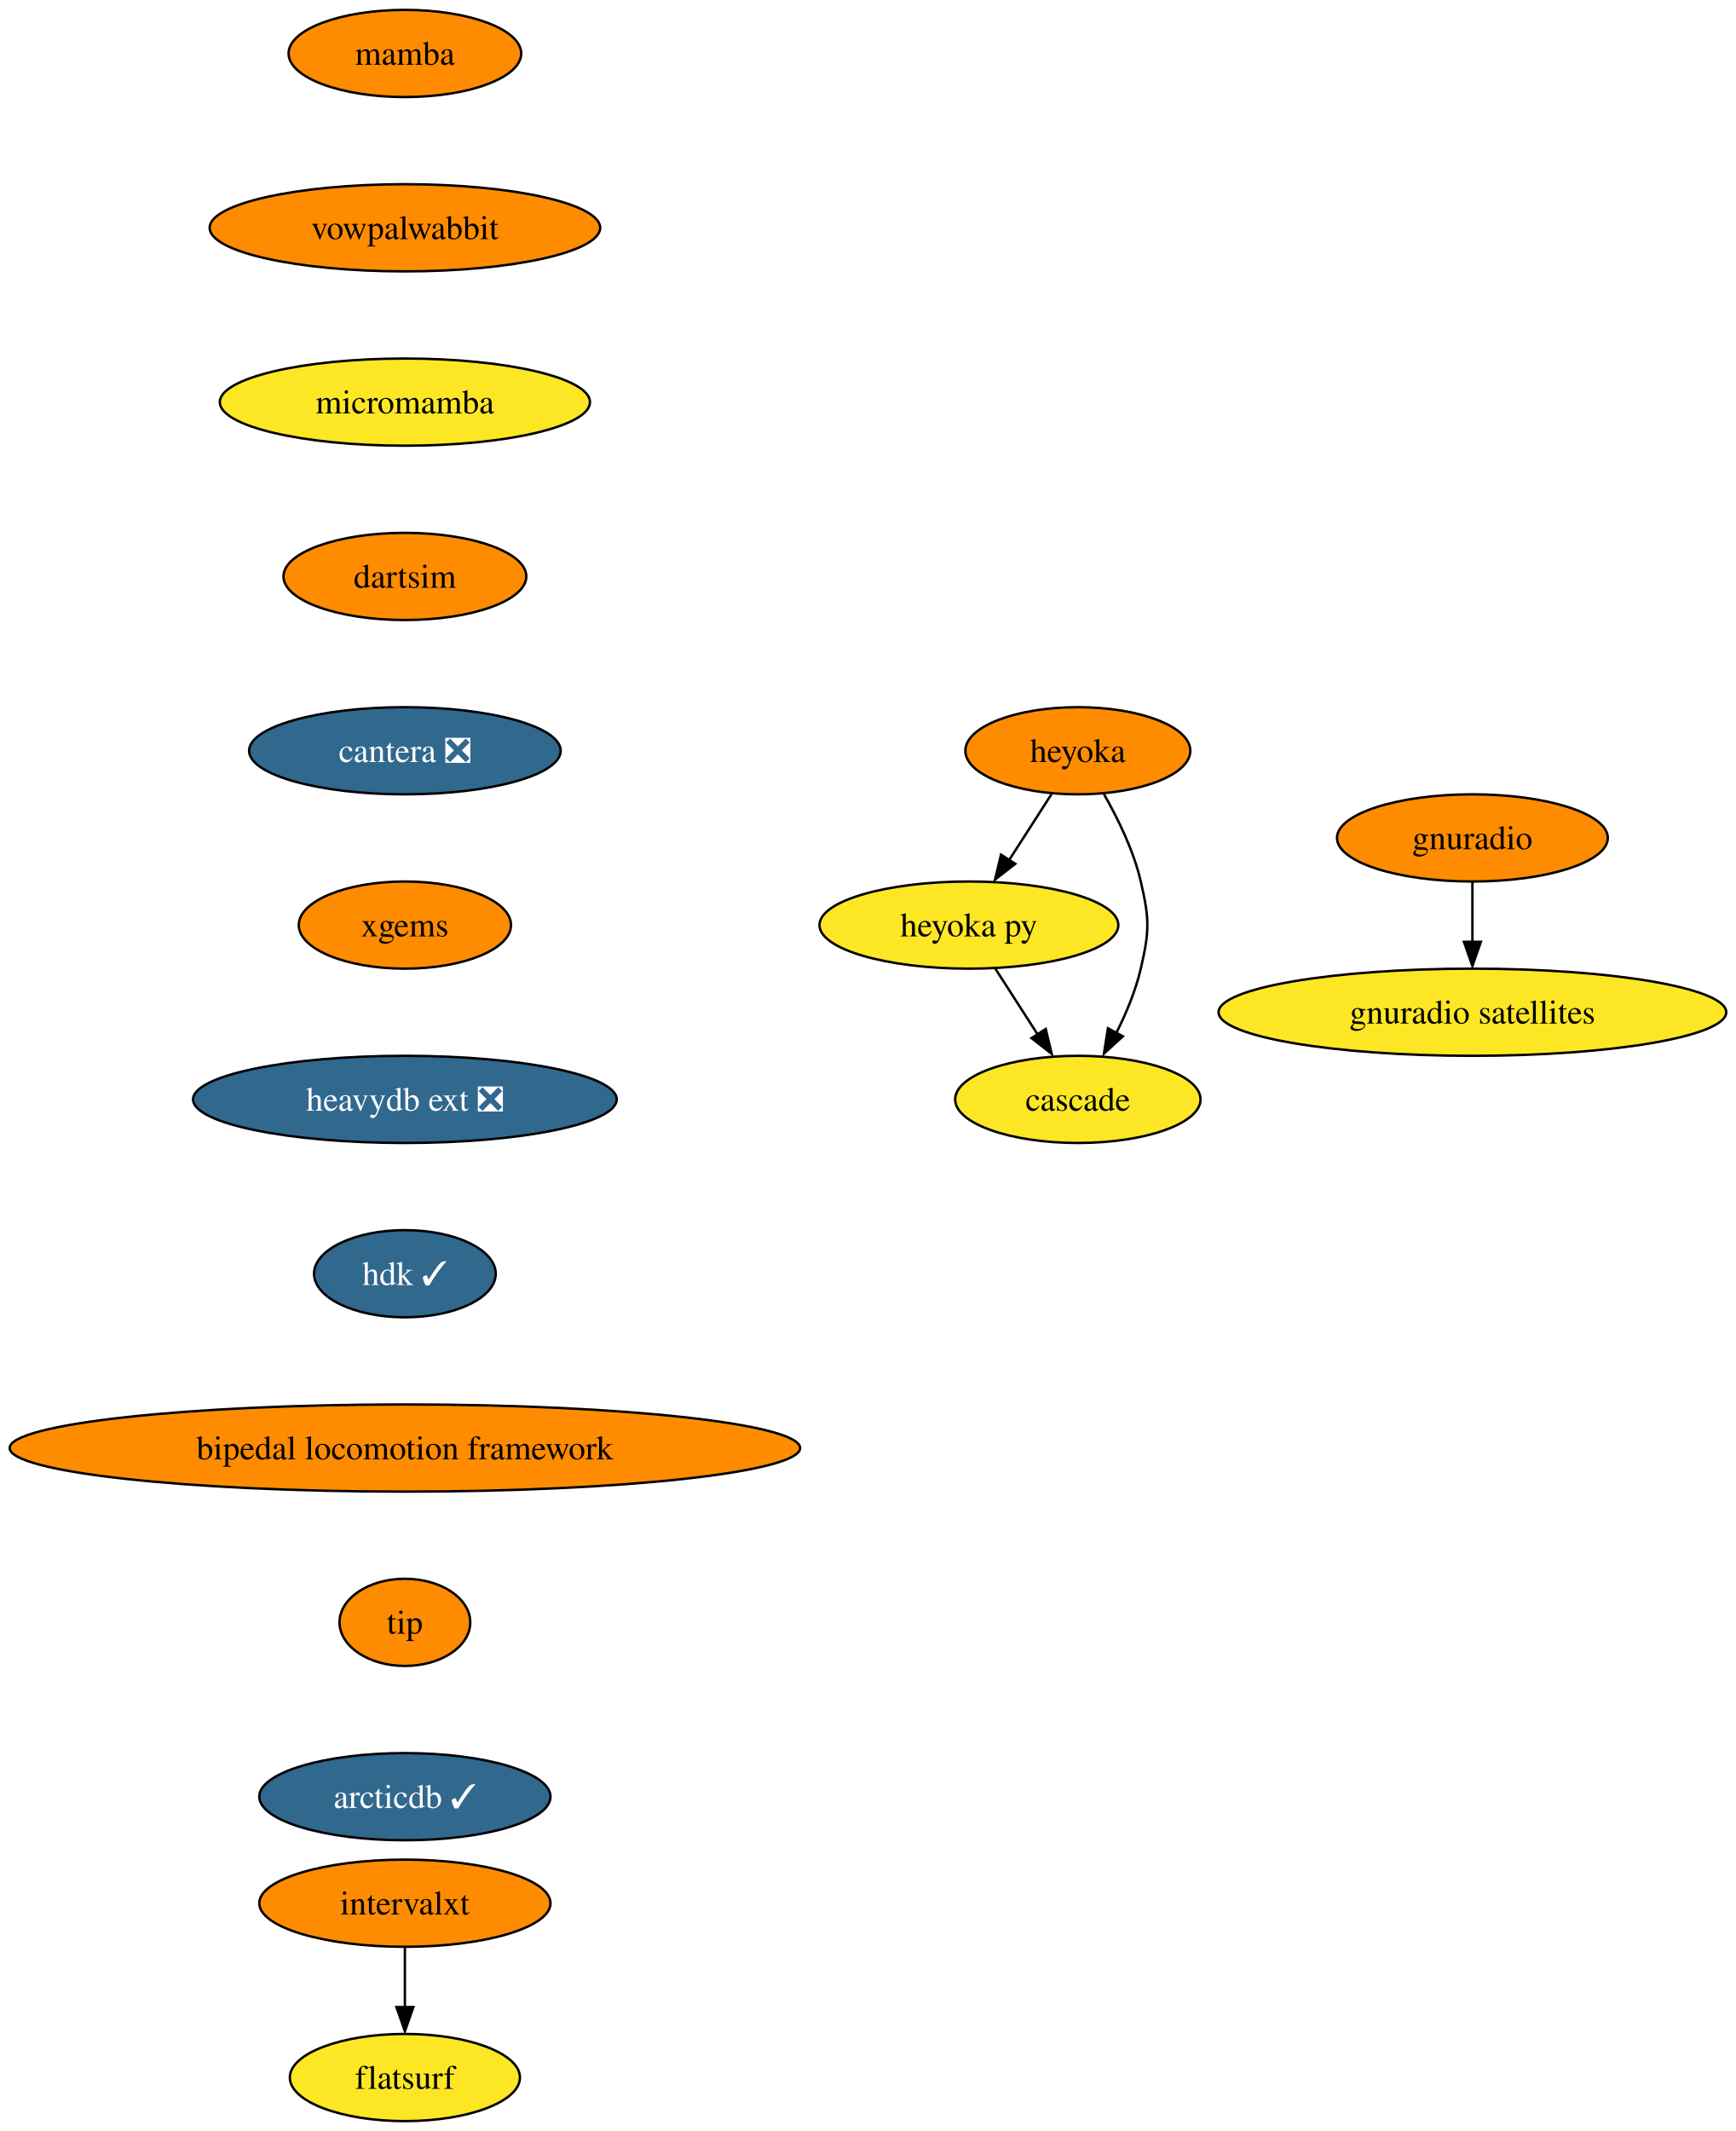
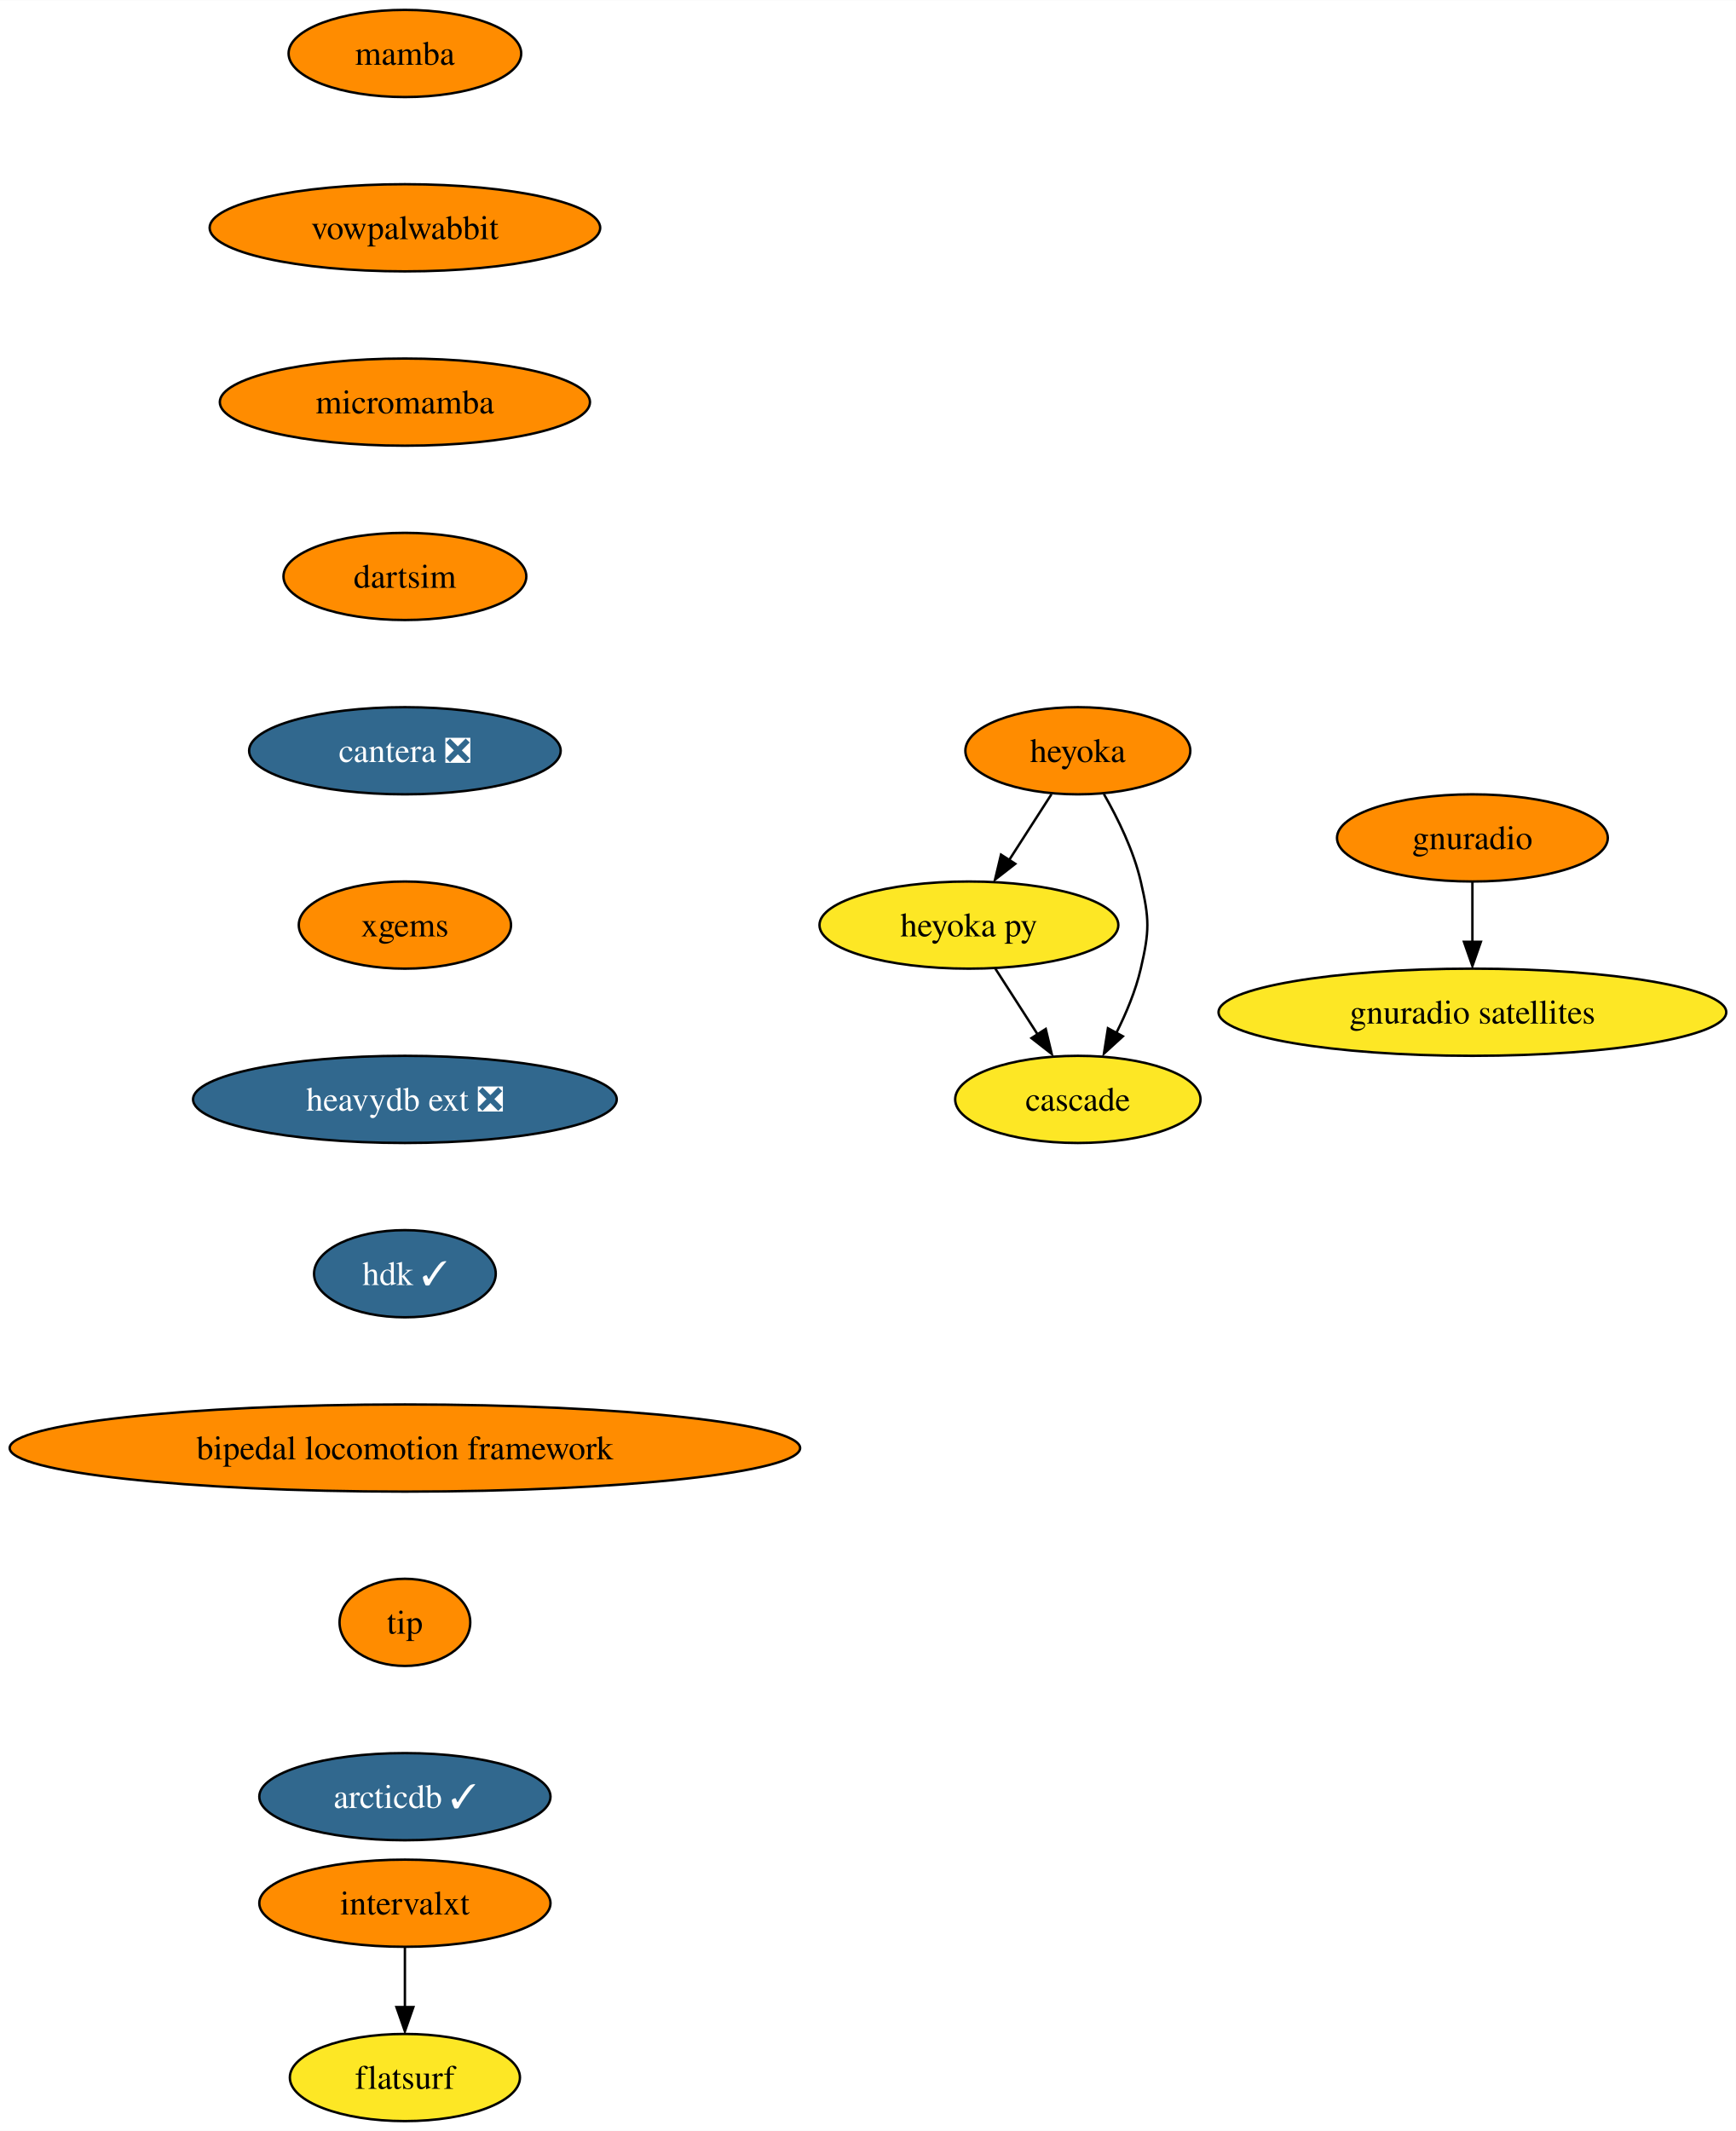
<svg xmlns="http://www.w3.org/2000/svg" xmlns:xlink="http://www.w3.org/1999/xlink" width="717pt" height="880pt" viewBox="0.00 0.00 717.14 880.00">
  <g id="graph0" class="graph" transform="scale(1 1) rotate(0) translate(4 876)">
    <polygon fill="white" stroke="none" points="-4,4 -4,-876 713.14,-876 713.14,4 -4,4" />
    <g id="node1" class="node">
      <g id="a_node1">
        <a xlink:href="https://github.com/conda-forge/mamba-feedstock" xlink:title="mamba">
          <ellipse fill="#ff8c00" stroke="black" cx="163.27" cy="-854" rx="48.05" ry="18" />
          <text text-anchor="middle" x="163.27" y="-849.33" font-family="Times,serif" font-size="14.00">mamba</text>
        </a>
      </g>
    </g>
    <g id="node2" class="node">
      <g id="a_node2">
        <a xlink:href="https://github.com/conda-forge/vowpalwabbit-feedstock" xlink:title="vowpalwabbit">
          <ellipse fill="#ff8c00" stroke="black" cx="163.27" cy="-782" rx="80.67" ry="18" />
          <text text-anchor="middle" x="163.27" y="-777.33" font-family="Times,serif" font-size="14.00">vowpalwabbit</text>
        </a>
      </g>
    </g>
    <g id="node3" class="node">
      <g id="a_node3">
        <a xlink:href="https://github.com/conda-forge/micromamba-feedstock" xlink:title="micromamba">
-           <ellipse fill="#fde725" stroke="black" cx="163.27" cy="-710" rx="76.46" ry="18" />
+           <ellipse fill="#ff8c00" stroke="black" cx="163.27" cy="-710" rx="76.46" ry="18" />
          <text text-anchor="middle" x="163.27" y="-705.33" font-family="Times,serif" font-size="14.00">micromamba</text>
        </a>
      </g>
    </g>
    <g id="node6" class="node">
      <g id="a_node6">
        <a xlink:href="https://github.com/conda-forge/dartsim-feedstock" xlink:title="dartsim">
          <ellipse fill="#ff8c00" stroke="black" cx="163.27" cy="-638" rx="50.16" ry="18" />
          <text text-anchor="middle" x="163.27" y="-633.33" font-family="Times,serif" font-size="14.00">dartsim</text>
        </a>
      </g>
    </g>
    <g id="node4" class="node">
      <g id="a_node4">
        <a xlink:href="https://github.com/conda-forge/gnuradio-feedstock" xlink:title="gnuradio">
          <ellipse fill="#ff8c00" stroke="black" cx="604.27" cy="-530" rx="55.94" ry="18" />
          <text text-anchor="middle" x="604.27" y="-525.33" font-family="Times,serif" font-size="14.00">gnuradio</text>
        </a>
      </g>
    </g>
    <g id="node5" class="node">
      <g id="a_node5">
        <a xlink:href="https://github.com/conda-forge/gnuradio-satellites-feedstock" xlink:title="gnuradio satellites">
          <ellipse fill="#fde725" stroke="black" cx="604.27" cy="-458" rx="104.87" ry="18" />
          <text text-anchor="middle" x="604.27" y="-453.32" font-family="Times,serif" font-size="14.00">gnuradio satellites</text>
        </a>
      </g>
    </g>
    <g id="edge3" class="edge">
      <path fill="none" stroke="black" d="M604.27,-511.7C604.27,-504.24 604.27,-495.32 604.27,-486.97" />
      <polygon fill="black" stroke="black" points="607.77,-487.1 604.27,-477.1 600.77,-487.1 607.77,-487.1" />
    </g>
    <g id="node7" class="node">
      <g id="a_node7">
        <a xlink:href="https://github.com/conda-forge/cantera-feedstock/pull/26" xlink:title="cantera ❎">
          <ellipse fill="#31688e" stroke="black" cx="163.27" cy="-566" rx="64.36" ry="18" />
          <text text-anchor="middle" x="163.27" y="-561.33" font-family="Times,serif" font-size="14.00" fill="white">cantera ❎</text>
        </a>
      </g>
    </g>
    <g id="node8" class="node">
      <g id="a_node8">
        <a xlink:href="https://github.com/conda-forge/xgems-feedstock" xlink:title="xgems">
          <ellipse fill="#ff8c00" stroke="black" cx="163.27" cy="-494" rx="43.84" ry="18" />
          <text text-anchor="middle" x="163.27" y="-489.32" font-family="Times,serif" font-size="14.00">xgems</text>
        </a>
      </g>
    </g>
    <g id="node12" class="node">
      <g id="a_node12">
        <a xlink:href="https://github.com/conda-forge/heavydb-ext-feedstock/pull/48" xlink:title="heavydb ext ❎">
          <ellipse fill="#31688e" stroke="black" cx="163.27" cy="-422" rx="87.51" ry="18" />
          <text text-anchor="middle" x="163.27" y="-417.32" font-family="Times,serif" font-size="14.00" fill="white">heavydb ext ❎</text>
        </a>
      </g>
    </g>
    <g id="node9" class="node">
      <g id="a_node9">
        <a xlink:href="https://github.com/conda-forge/heyoka-feedstock" xlink:title="heyoka">
          <ellipse fill="#ff8c00" stroke="black" cx="441.27" cy="-566" rx="46.47" ry="18" />
          <text text-anchor="middle" x="441.27" y="-561.33" font-family="Times,serif" font-size="14.00">heyoka</text>
        </a>
      </g>
    </g>
    <g id="node10" class="node">
      <g id="a_node10">
        <a xlink:href="https://github.com/conda-forge/heyoka.py-feedstock" xlink:title="heyoka py">
          <ellipse fill="#fde725" stroke="black" cx="396.27" cy="-494" rx="61.73" ry="18" />
          <text text-anchor="middle" x="396.27" y="-489.32" font-family="Times,serif" font-size="14.00">heyoka py</text>
        </a>
      </g>
    </g>
    <g id="edge7" class="edge">
      <path fill="none" stroke="black" d="M430.38,-548.05C425.13,-539.89 418.71,-529.91 412.87,-520.82" />
      <polygon fill="black" stroke="black" points="415.42,-519.31 407.06,-512.79 409.53,-523.09 415.42,-519.31" />
    </g>
    <g id="node11" class="node">
      <g id="a_node11">
        <a xlink:href="https://github.com/conda-forge/cascade-feedstock" xlink:title="cascade">
          <ellipse fill="#fde725" stroke="black" cx="441.27" cy="-422" rx="50.68" ry="18" />
          <text text-anchor="middle" x="441.27" y="-417.32" font-family="Times,serif" font-size="14.00">cascade</text>
        </a>
      </g>
    </g>
    <g id="edge8" class="edge">
      <path fill="none" stroke="black" d="M452.05,-548.08C457.81,-538.03 464.31,-524.78 467.27,-512 470.89,-496.41 470.89,-491.59 467.27,-476 465.16,-466.91 461.27,-457.59 457.12,-449.35" />
      <polygon fill="black" stroke="black" points="459.87,-448.06 452.05,-440.92 453.7,-451.38 459.87,-448.06" />
    </g>
    <g id="edge9" class="edge">
      <path fill="none" stroke="black" d="M407.16,-476.05C412.42,-467.89 418.83,-457.91 424.67,-448.82" />
      <polygon fill="black" stroke="black" points="428.01,-451.09 430.48,-440.79 422.13,-447.31 428.01,-451.09" />
    </g>
    <g id="node15" class="node">
      <g id="a_node15">
        <a xlink:href="https://github.com/conda-forge/hdk-feedstock/pull/33" xlink:title="hdk ✓">
          <ellipse fill="#31688e" stroke="black" cx="163.27" cy="-350" rx="37.53" ry="18" />
          <text text-anchor="middle" x="163.27" y="-345.32" font-family="Times,serif" font-size="14.00" fill="white">hdk ✓</text>
        </a>
      </g>
    </g>
    <g id="node13" class="node">
      <g id="a_node13">
        <a xlink:href="https://github.com/conda-forge/intervalxt-feedstock" xlink:title="intervalxt">
          <ellipse fill="#ff8c00" stroke="black" cx="163.27" cy="-90" rx="60.15" ry="18" />
          <text text-anchor="middle" x="163.27" y="-85.33" font-family="Times,serif" font-size="14.00">intervalxt</text>
        </a>
      </g>
    </g>
    <g id="node14" class="node">
      <g id="a_node14">
        <a xlink:href="https://github.com/conda-forge/flatsurf-feedstock" xlink:title="flatsurf">
          <ellipse fill="#fde725" stroke="black" cx="163.27" cy="-18" rx="47.53" ry="18" />
          <text text-anchor="middle" x="163.27" y="-13.32" font-family="Times,serif" font-size="14.00">flatsurf</text>
        </a>
      </g>
    </g>
    <g id="edge11" class="edge">
      <path fill="none" stroke="black" d="M163.27,-71.7C163.27,-64.24 163.27,-55.32 163.27,-46.97" />
      <polygon fill="black" stroke="black" points="166.77,-47.1 163.27,-37.1 159.77,-47.1 166.77,-47.1" />
    </g>
    <g id="node16" class="node">
      <g id="a_node16">
        <a xlink:href="https://github.com/conda-forge/bipedal-locomotion-framework-feedstock" xlink:title="bipedal locomotion framework">
          <ellipse fill="#ff8c00" stroke="black" cx="163.27" cy="-278" rx="163.27" ry="18" />
          <text text-anchor="middle" x="163.27" y="-273.32" font-family="Times,serif" font-size="14.00">bipedal locomotion framework</text>
        </a>
      </g>
    </g>
    <g id="node17" class="node">
      <g id="a_node17">
        <a xlink:href="https://github.com/conda-forge/tip-feedstock" xlink:title="tip">
          <ellipse fill="#ff8c00" stroke="black" cx="163.27" cy="-206" rx="27" ry="18" />
          <text text-anchor="middle" x="163.27" y="-201.33" font-family="Times,serif" font-size="14.00">tip</text>
        </a>
      </g>
    </g>
    <g id="node18" class="node">
      <g id="a_node18">
        <a xlink:href="https://github.com/conda-forge/arcticdb-feedstock/pull/25" xlink:title="arcticdb ✓">
          <ellipse fill="#31688e" stroke="black" cx="163.27" cy="-134" rx="60.15" ry="18" />
          <text text-anchor="middle" x="163.27" y="-129.32" font-family="Times,serif" font-size="14.00" fill="white">arcticdb ✓</text>
        </a>
      </g>
    </g>
  </g>
</svg>
